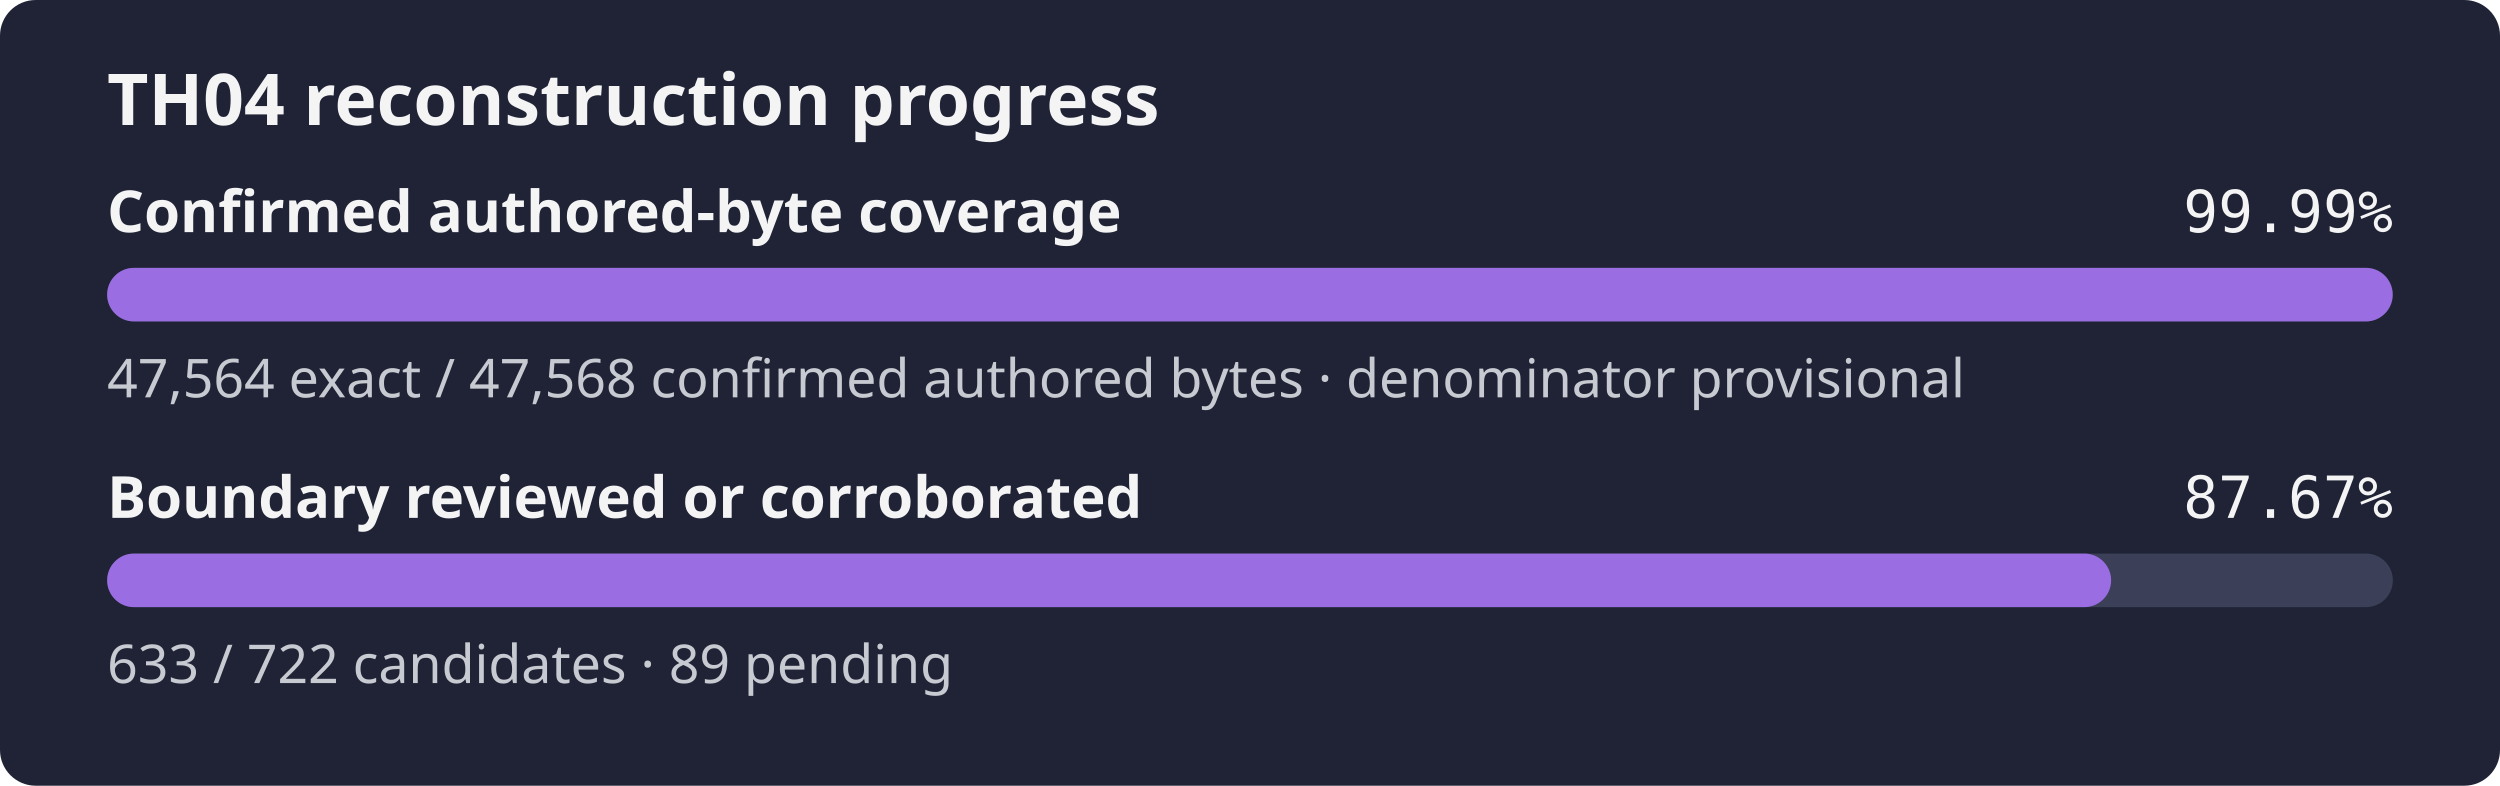
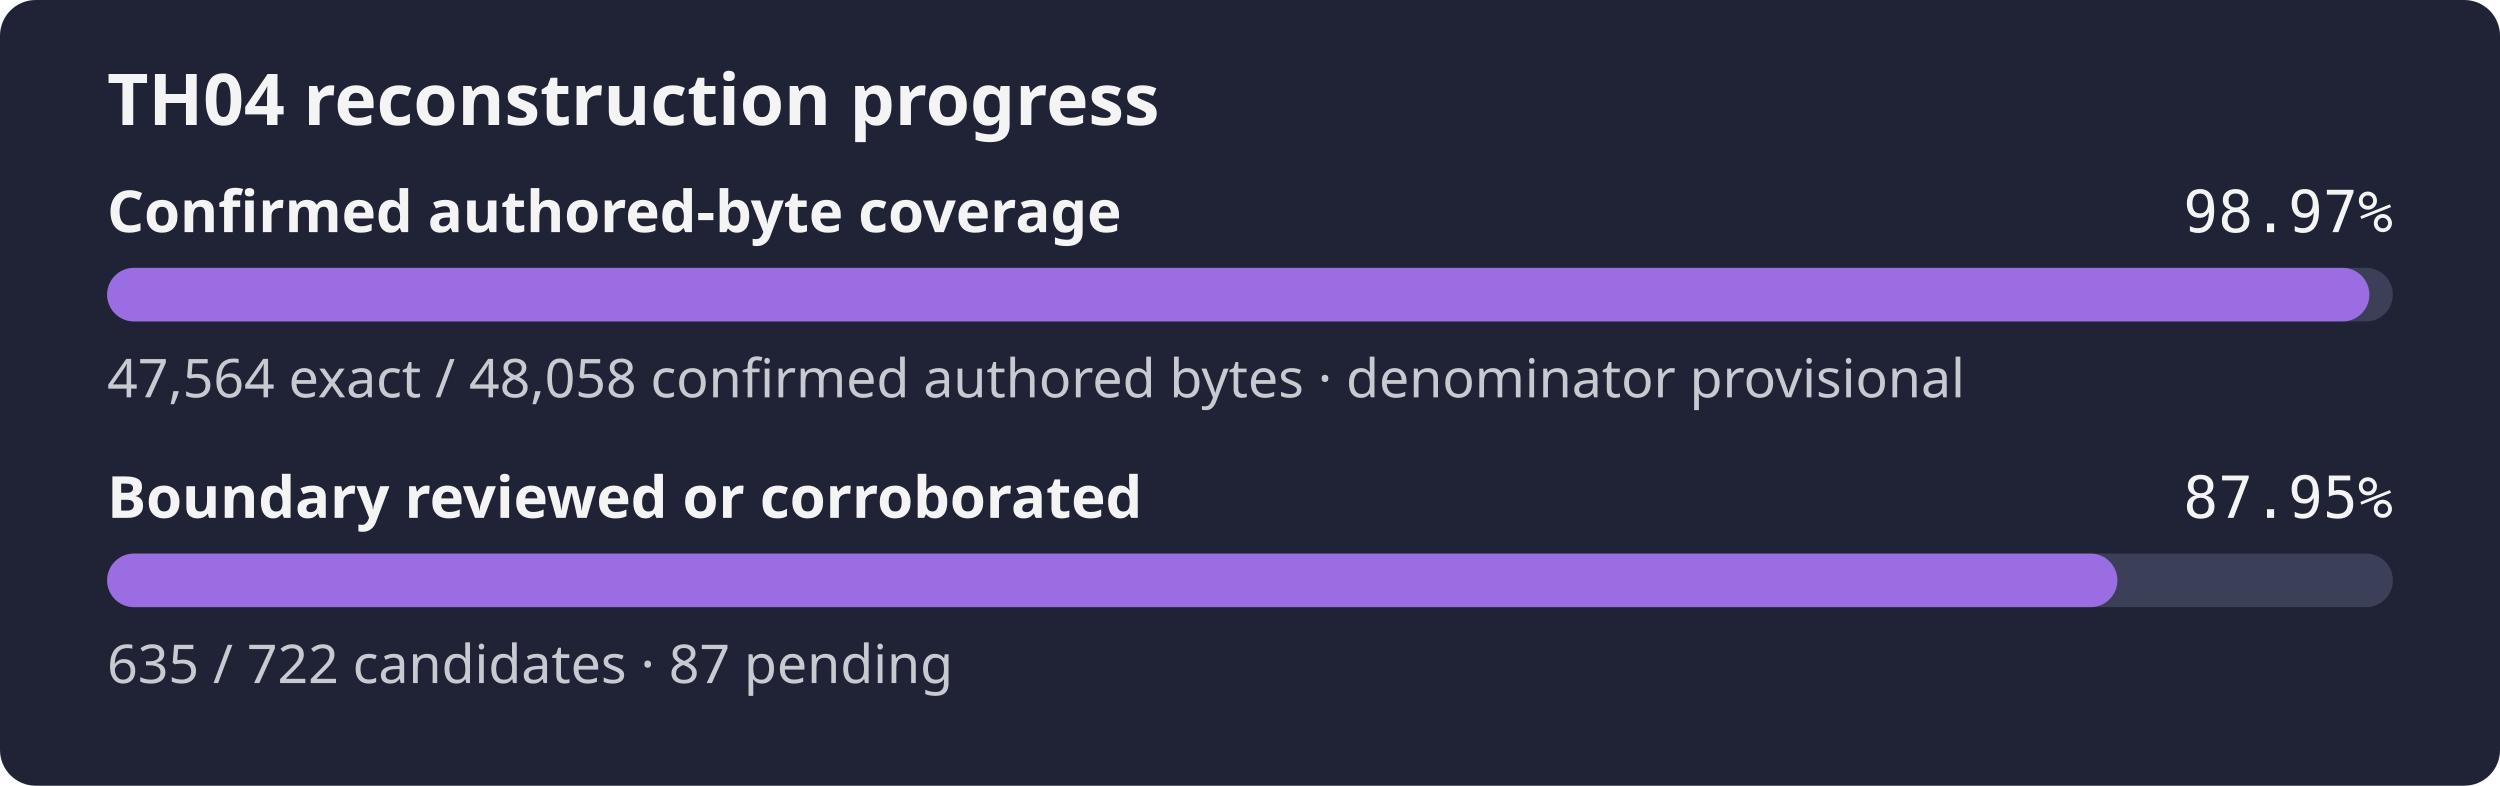
- <svg xmlns="http://www.w3.org/2000/svg" width="560" height="176" role="img" aria-label="TH04 reconstruction progress: 99.99% of the confirmed authored-byte set is exact, boundary reviewed or corroborated 87.67%">
+ <svg xmlns="http://www.w3.org/2000/svg" width="560" height="176" role="img" aria-label="TH04 reconstruction progress: 98.97% of the confirmed authored-byte set is exact, boundary reviewed or corroborated 87.95%">
  <rect width="560" height="176" rx="8" fill="#1f2335" />
  <text x="24" y="28" fill="#f4f4f5" font-family="sans-serif" font-size="16" font-weight="600">TH04 reconstruction progress</text>
  <text x="24" y="52" fill="#f4f4f5" font-family="sans-serif" font-size="13" font-weight="600">Confirmed authored-byte coverage</text>
-   <text x="536" y="52" fill="#f4f4f5" text-anchor="end" font-family="monospace" font-size="13">99.99%</text>
+   <text x="536" y="52" fill="#f4f4f5" text-anchor="end" font-family="monospace" font-size="13">98.97%</text>
  <rect x="24" y="60" width="512" height="12" rx="6" fill="#3b4058" />
-   <rect x="24" y="60" width="511.96" height="12" rx="6" fill="#9b6de3" />
-   <text x="24" y="89" fill="#c8cad2" font-family="sans-serif" font-size="12">47,564 exact / 47,568 confirmed authored bytes · denominator provisional</text>
+   <rect x="24" y="60" width="506.74" height="12" rx="6" fill="#9b6de3" />
+   <text x="24" y="89" fill="#c8cad2" font-family="sans-serif" font-size="12">47,564 exact / 48,058 confirmed authored bytes · denominator provisional</text>
  <text x="24" y="116" fill="#f4f4f5" font-family="sans-serif" font-size="13" font-weight="600">Boundary reviewed or corroborated</text>
-   <text x="536" y="116" fill="#f4f4f5" text-anchor="end" font-family="monospace" font-size="13">87.67%</text>
+   <text x="536" y="116" fill="#f4f4f5" text-anchor="end" font-family="monospace" font-size="13">87.95%</text>
  <rect x="24" y="124" width="512" height="12" rx="6" fill="#3b4058" />
-   <rect x="24" y="124" width="448.89" height="12" rx="6" fill="#9b6de3" />
-   <text x="24" y="153" fill="#c8cad2" font-family="sans-serif" font-size="12">633 / 722 candidates · 89 pending</text>
+   <rect x="24" y="124" width="450.30" height="12" rx="6" fill="#9b6de3" />
+   <text x="24" y="153" fill="#c8cad2" font-family="sans-serif" font-size="12">635 / 722 candidates · 87 pending</text>
</svg>
